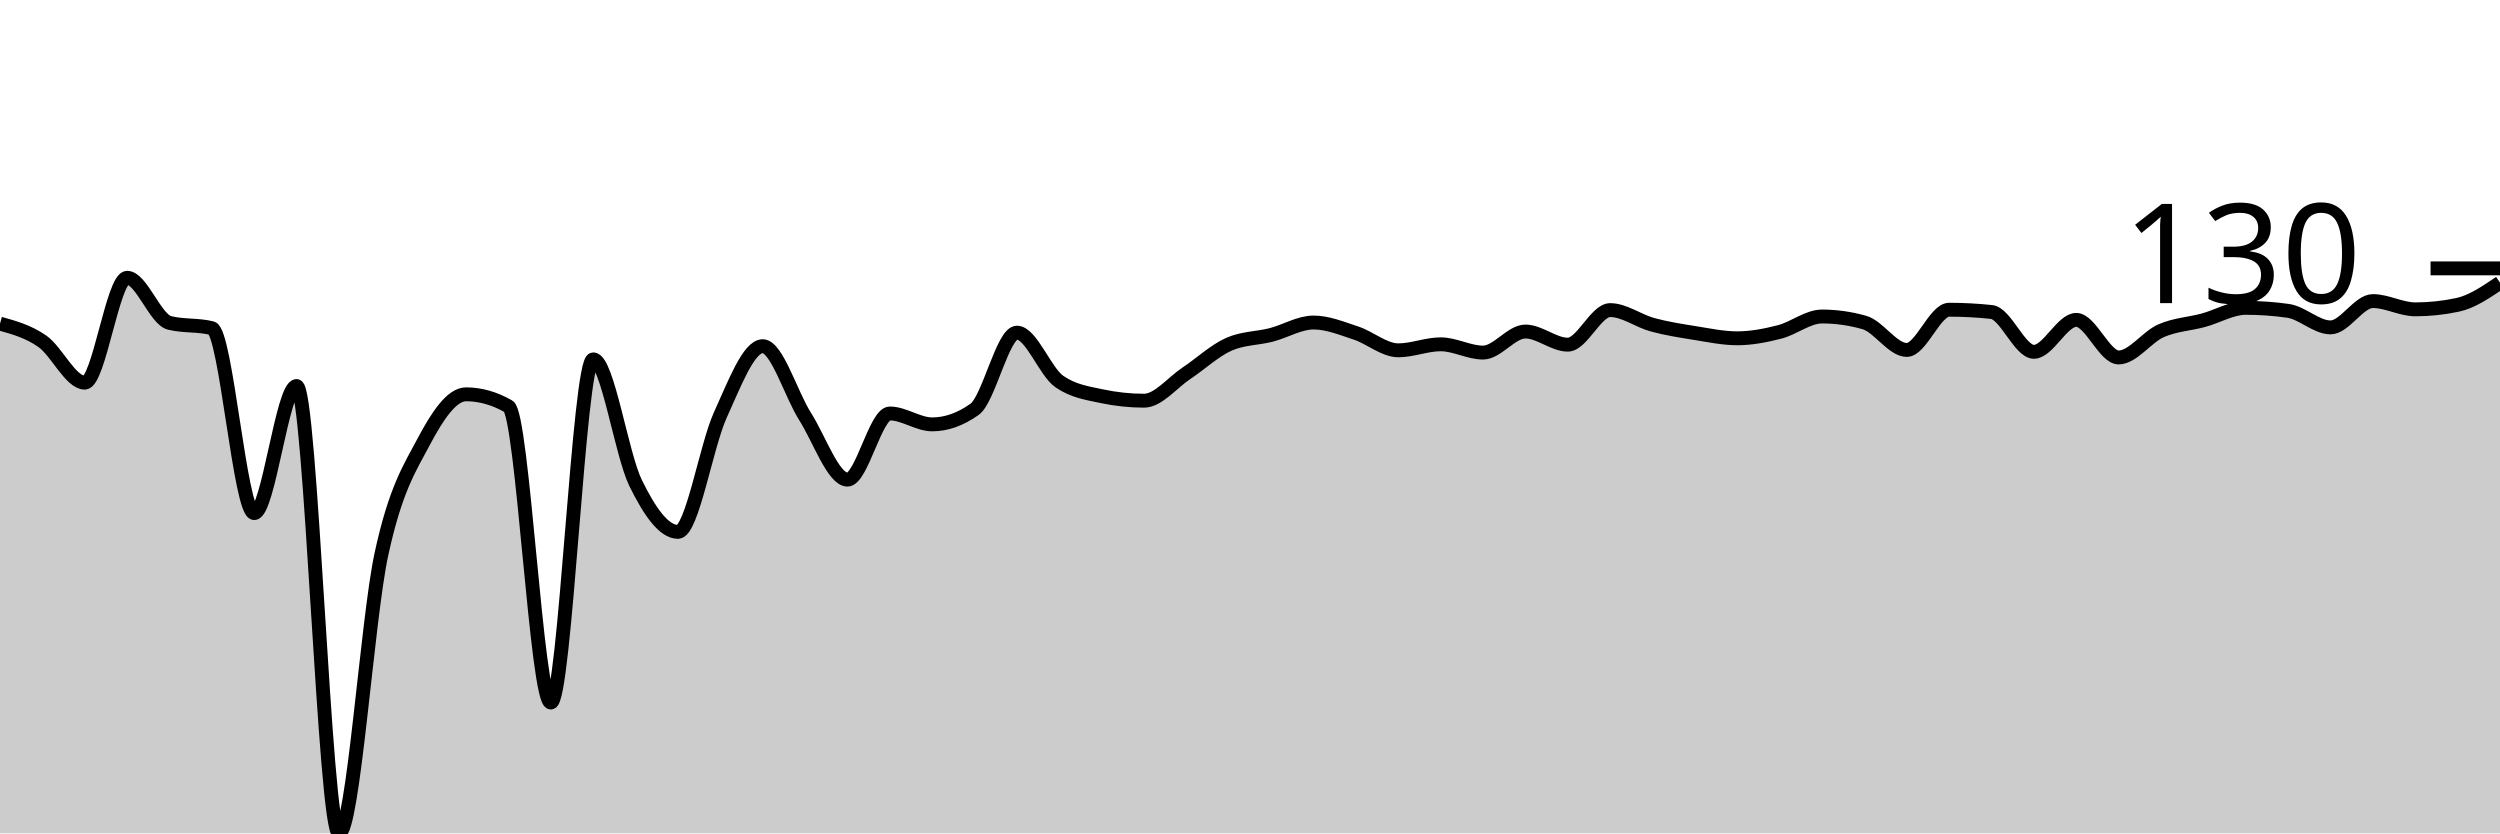
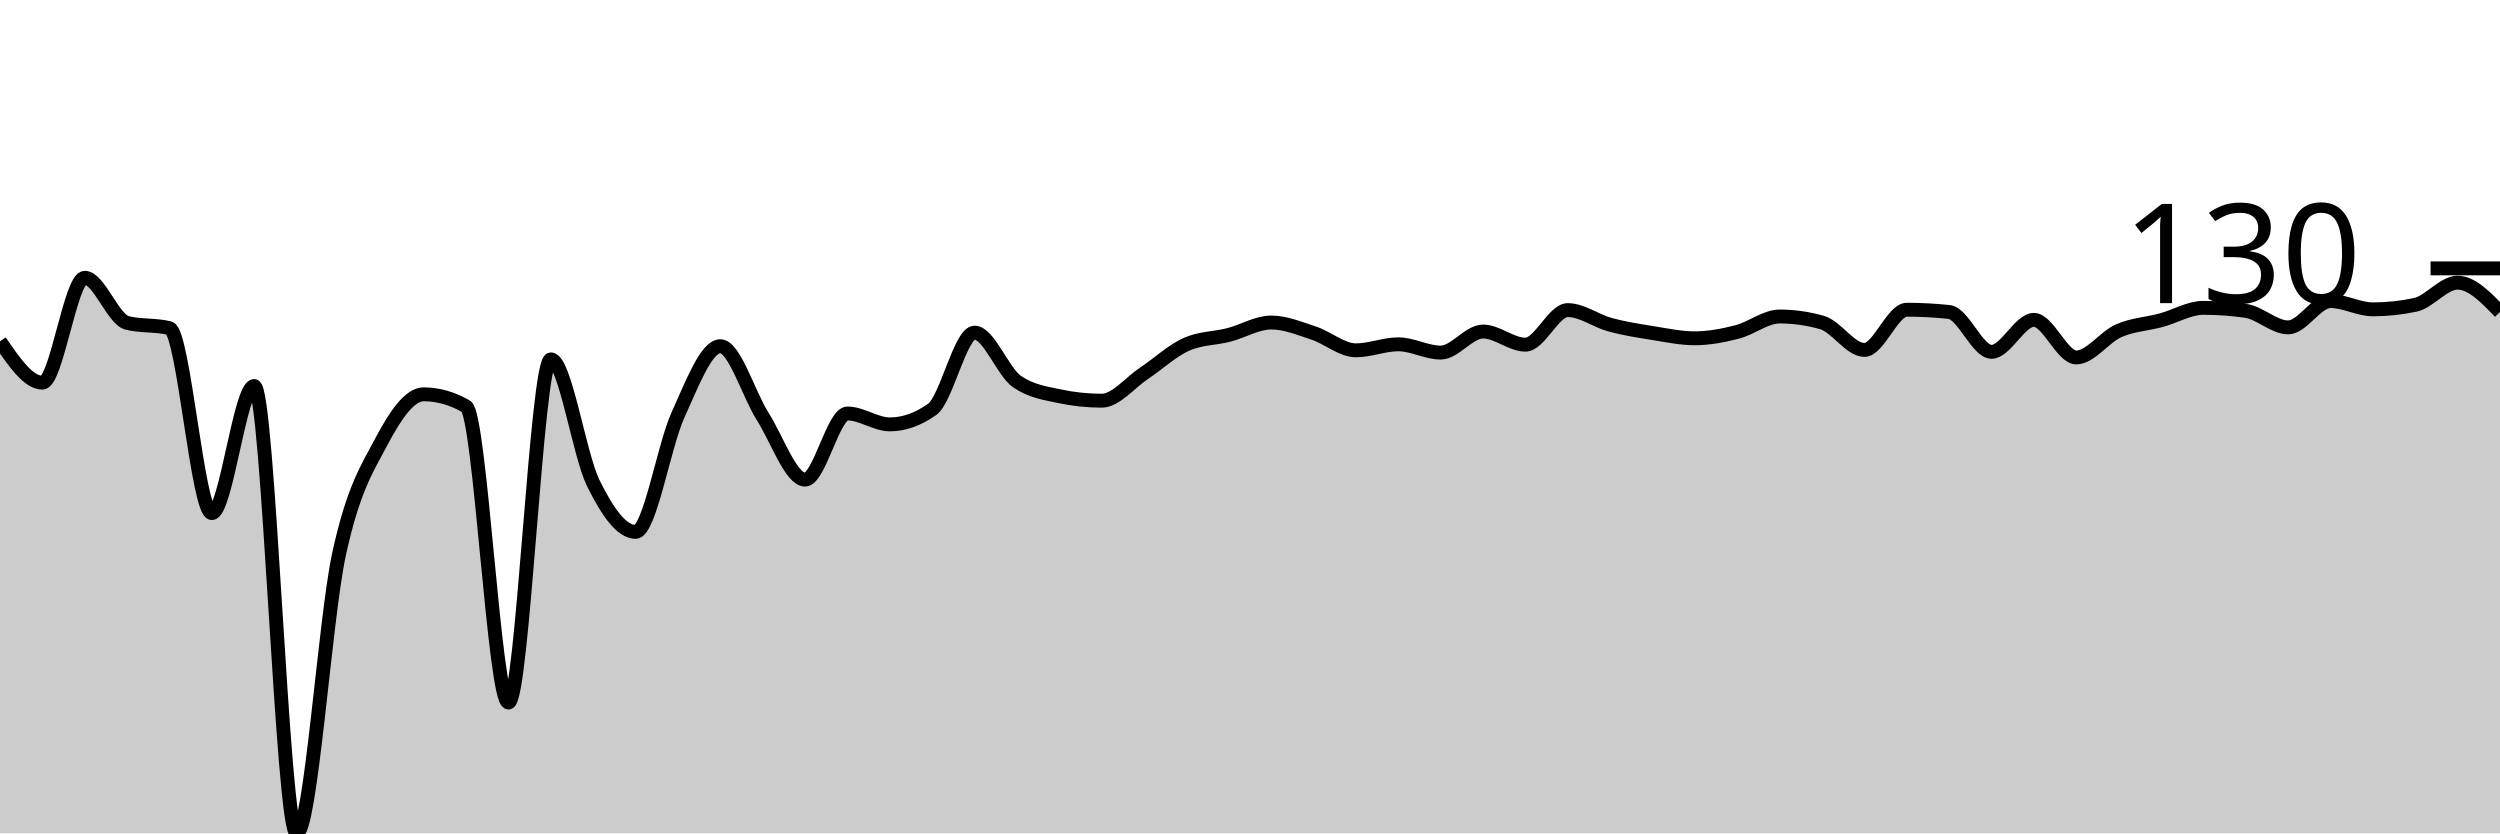
<svg xmlns="http://www.w3.org/2000/svg" viewBox="0 0 180 60">
  <g transform="translate(0,20)">
-     <path class="area" fill="rgba(0, 0, 0, 0.2)" d="M0,3.302C1.017,3.584,2.034,3.866,3.051,4.574C4.068,5.282,5.085,7.551,6.102,7.551C7.119,7.551,8.136,0,9.153,0C10.169,0,11.186,2.995,12.203,3.248C13.22,3.5,14.237,3.374,15.254,3.627C16.271,3.879,17.288,16.942,18.305,16.942C19.322,16.942,20.339,7.794,21.356,7.794C22.373,7.794,23.39,40,24.407,40C25.424,40,26.441,24.619,27.458,19.919C28.475,15.219,29.492,13.721,30.508,11.8C31.525,9.878,32.542,8.39,33.559,8.39C34.576,8.39,35.593,8.678,36.61,9.256C37.627,9.833,38.644,30.582,39.661,30.582C40.678,30.582,41.695,5.873,42.712,5.873C43.729,5.873,44.746,12.706,45.763,14.777C46.78,16.847,47.797,18.295,48.814,18.295C49.831,18.295,50.847,12.106,51.864,9.878C52.881,7.65,53.898,4.926,54.915,4.926C55.932,4.926,56.949,8.385,57.966,9.986C58.983,11.588,60,14.533,61.017,14.533C62.034,14.533,63.051,9.77,64.068,9.77C65.085,9.77,66.102,10.555,67.119,10.555C68.136,10.555,69.153,10.194,70.169,9.472C71.186,8.751,72.203,3.951,73.22,3.951C74.237,3.951,75.254,6.766,76.271,7.47C77.288,8.173,78.305,8.309,79.322,8.525C80.339,8.742,81.356,8.85,82.373,8.85C83.39,8.85,84.407,7.551,85.424,6.874C86.441,6.198,87.458,5.241,88.475,4.79C89.492,4.339,90.508,4.375,91.525,4.114C92.542,3.852,93.559,3.221,94.576,3.221C95.593,3.221,96.61,3.645,97.627,3.978C98.644,4.312,99.661,5.223,100.678,5.223C101.695,5.223,102.712,4.79,103.729,4.79C104.746,4.79,105.763,5.386,106.78,5.386C107.797,5.386,108.814,3.87,109.831,3.87C110.847,3.87,111.864,4.817,112.881,4.817C113.898,4.817,114.915,2.327,115.932,2.327C116.949,2.327,117.966,3.108,118.983,3.383C120,3.658,121.017,3.816,122.034,3.978C123.051,4.141,124.068,4.357,125.085,4.357C126.102,4.357,127.119,4.159,128.136,3.897C129.153,3.636,130.169,2.788,131.186,2.788C132.203,2.788,133.22,2.932,134.237,3.221C135.254,3.509,136.271,5.196,137.288,5.196C138.305,5.196,139.322,2.3,140.339,2.3C141.356,2.3,142.373,2.355,143.39,2.463C144.407,2.571,145.424,5.332,146.441,5.332C147.458,5.332,148.475,3.031,149.492,3.031C150.508,3.031,151.525,5.737,152.542,5.737C153.559,5.737,154.576,4.263,155.593,3.816C156.61,3.369,157.627,3.333,158.644,3.058C159.661,2.783,160.678,2.165,161.695,2.165C162.712,2.165,163.729,2.237,164.746,2.382C165.763,2.526,166.78,3.572,167.797,3.572C168.814,3.572,169.831,1.678,170.847,1.678C171.864,1.678,172.881,2.273,173.898,2.273C174.915,2.273,175.932,2.165,176.949,1.949C177.966,1.732,178.983,1.042,180,0.352L180,40C178.983,40,177.966,40,176.949,40C175.932,40,174.915,40,173.898,40C172.881,40,171.864,40,170.847,40C169.831,40,168.814,40,167.797,40C166.78,40,165.763,40,164.746,40C163.729,40,162.712,40,161.695,40C160.678,40,159.661,40,158.644,40C157.627,40,156.61,40,155.593,40C154.576,40,153.559,40,152.542,40C151.525,40,150.508,40,149.492,40C148.475,40,147.458,40,146.441,40C145.424,40,144.407,40,143.39,40C142.373,40,141.356,40,140.339,40C139.322,40,138.305,40,137.288,40C136.271,40,135.254,40,134.237,40C133.22,40,132.203,40,131.186,40C130.169,40,129.153,40,128.136,40C127.119,40,126.102,40,125.085,40C124.068,40,123.051,40,122.034,40C121.017,40,120,40,118.983,40C117.966,40,116.949,40,115.932,40C114.915,40,113.898,40,112.881,40C111.864,40,110.847,40,109.831,40C108.814,40,107.797,40,106.78,40C105.763,40,104.746,40,103.729,40C102.712,40,101.695,40,100.678,40C99.661,40,98.644,40,97.627,40C96.61,40,95.593,40,94.576,40C93.559,40,92.542,40,91.525,40C90.508,40,89.492,40,88.475,40C87.458,40,86.441,40,85.424,40C84.407,40,83.39,40,82.373,40C81.356,40,80.339,40,79.322,40C78.305,40,77.288,40,76.271,40C75.254,40,74.237,40,73.22,40C72.203,40,71.186,40,70.169,40C69.153,40,68.136,40,67.119,40C66.102,40,65.085,40,64.068,40C63.051,40,62.034,40,61.017,40C60,40,58.983,40,57.966,40C56.949,40,55.932,40,54.915,40C53.898,40,52.881,40,51.864,40C50.847,40,49.831,40,48.814,40C47.797,40,46.78,40,45.763,40C44.746,40,43.729,40,42.712,40C41.695,40,40.678,40,39.661,40C38.644,40,37.627,40,36.61,40C35.593,40,34.576,40,33.559,40C32.542,40,31.525,40,30.508,40C29.492,40,28.475,40,27.458,40C26.441,40,25.424,40,24.407,40C23.39,40,22.373,40,21.356,40C20.339,40,19.322,40,18.305,40C17.288,40,16.271,40,15.254,40C14.237,40,13.22,40,12.203,40C11.186,40,10.169,40,9.153,40C8.136,40,7.119,40,6.102,40C5.085,40,4.068,40,3.051,40C2.034,40,1.017,40,0,40Z" />
-     <path class="line" stroke="black" fill="none" d="M0,3.302C1.017,3.584,2.034,3.866,3.051,4.574C4.068,5.282,5.085,7.551,6.102,7.551C7.119,7.551,8.136,0,9.153,0C10.169,0,11.186,2.995,12.203,3.248C13.22,3.5,14.237,3.374,15.254,3.627C16.271,3.879,17.288,16.942,18.305,16.942C19.322,16.942,20.339,7.794,21.356,7.794C22.373,7.794,23.39,40,24.407,40C25.424,40,26.441,24.619,27.458,19.919C28.475,15.219,29.492,13.721,30.508,11.8C31.525,9.878,32.542,8.39,33.559,8.39C34.576,8.39,35.593,8.678,36.61,9.256C37.627,9.833,38.644,30.582,39.661,30.582C40.678,30.582,41.695,5.873,42.712,5.873C43.729,5.873,44.746,12.706,45.763,14.777C46.78,16.847,47.797,18.295,48.814,18.295C49.831,18.295,50.847,12.106,51.864,9.878C52.881,7.65,53.898,4.926,54.915,4.926C55.932,4.926,56.949,8.385,57.966,9.986C58.983,11.588,60,14.533,61.017,14.533C62.034,14.533,63.051,9.77,64.068,9.77C65.085,9.77,66.102,10.555,67.119,10.555C68.136,10.555,69.153,10.194,70.169,9.472C71.186,8.751,72.203,3.951,73.22,3.951C74.237,3.951,75.254,6.766,76.271,7.47C77.288,8.173,78.305,8.309,79.322,8.525C80.339,8.742,81.356,8.85,82.373,8.85C83.39,8.85,84.407,7.551,85.424,6.874C86.441,6.198,87.458,5.241,88.475,4.79C89.492,4.339,90.508,4.375,91.525,4.114C92.542,3.852,93.559,3.221,94.576,3.221C95.593,3.221,96.61,3.645,97.627,3.978C98.644,4.312,99.661,5.223,100.678,5.223C101.695,5.223,102.712,4.79,103.729,4.79C104.746,4.79,105.763,5.386,106.78,5.386C107.797,5.386,108.814,3.87,109.831,3.87C110.847,3.87,111.864,4.817,112.881,4.817C113.898,4.817,114.915,2.327,115.932,2.327C116.949,2.327,117.966,3.108,118.983,3.383C120,3.658,121.017,3.816,122.034,3.978C123.051,4.141,124.068,4.357,125.085,4.357C126.102,4.357,127.119,4.159,128.136,3.897C129.153,3.636,130.169,2.788,131.186,2.788C132.203,2.788,133.22,2.932,134.237,3.221C135.254,3.509,136.271,5.196,137.288,5.196C138.305,5.196,139.322,2.3,140.339,2.3C141.356,2.3,142.373,2.355,143.39,2.463C144.407,2.571,145.424,5.332,146.441,5.332C147.458,5.332,148.475,3.031,149.492,3.031C150.508,3.031,151.525,5.737,152.542,5.737C153.559,5.737,154.576,4.263,155.593,3.816C156.61,3.369,157.627,3.333,158.644,3.058C159.661,2.783,160.678,2.165,161.695,2.165C162.712,2.165,163.729,2.237,164.746,2.382C165.763,2.526,166.78,3.572,167.797,3.572C168.814,3.572,169.831,1.678,170.847,1.678C171.864,1.678,172.881,2.273,173.898,2.273C174.915,2.273,175.932,2.165,176.949,1.949C177.966,1.732,178.983,1.042,180,0.352" />
+     <path class="area" fill="rgba(0, 0, 0, 0.2)" d="M0,4.574C1.017,6.062,2.034,7.551,3.051,7.551C4.068,7.551,5.085,0,6.102,0C7.119,0,8.136,2.995,9.153,3.248C10.169,3.5,11.186,3.374,12.203,3.627C13.22,3.879,14.237,16.942,15.254,16.942C16.271,16.942,17.288,7.794,18.305,7.794C19.322,7.794,20.339,40,21.356,40C22.373,40,23.39,24.619,24.407,19.919C25.424,15.219,26.441,13.721,27.458,11.8C28.475,9.878,29.492,8.39,30.508,8.39C31.525,8.39,32.542,8.678,33.559,9.256C34.576,9.833,35.593,30.582,36.61,30.582C37.627,30.582,38.644,5.873,39.661,5.873C40.678,5.873,41.695,12.706,42.712,14.777C43.729,16.847,44.746,18.295,45.763,18.295C46.78,18.295,47.797,12.106,48.814,9.878C49.831,7.65,50.847,4.926,51.864,4.926C52.881,4.926,53.898,8.385,54.915,9.986C55.932,11.588,56.949,14.533,57.966,14.533C58.983,14.533,60,9.77,61.017,9.77C62.034,9.77,63.051,10.555,64.068,10.555C65.085,10.555,66.102,10.194,67.119,9.472C68.136,8.751,69.153,3.951,70.169,3.951C71.186,3.951,72.203,6.766,73.22,7.47C74.237,8.173,75.254,8.309,76.271,8.525C77.288,8.742,78.305,8.85,79.322,8.85C80.339,8.85,81.356,7.551,82.373,6.874C83.39,6.198,84.407,5.241,85.424,4.79C86.441,4.339,87.458,4.375,88.475,4.114C89.492,3.852,90.508,3.221,91.525,3.221C92.542,3.221,93.559,3.645,94.576,3.978C95.593,4.312,96.61,5.223,97.627,5.223C98.644,5.223,99.661,4.79,100.678,4.79C101.695,4.79,102.712,5.386,103.729,5.386C104.746,5.386,105.763,3.87,106.78,3.87C107.797,3.87,108.814,4.817,109.831,4.817C110.847,4.817,111.864,2.327,112.881,2.327C113.898,2.327,114.915,3.108,115.932,3.383C116.949,3.658,117.966,3.816,118.983,3.978C120,4.141,121.017,4.357,122.034,4.357C123.051,4.357,124.068,4.159,125.085,3.897C126.102,3.636,127.119,2.788,128.136,2.788C129.153,2.788,130.169,2.932,131.186,3.221C132.203,3.509,133.22,5.196,134.237,5.196C135.254,5.196,136.271,2.3,137.288,2.3C138.305,2.3,139.322,2.355,140.339,2.463C141.356,2.571,142.373,5.332,143.39,5.332C144.407,5.332,145.424,3.031,146.441,3.031C147.458,3.031,148.475,5.737,149.492,5.737C150.508,5.737,151.525,4.263,152.542,3.816C153.559,3.369,154.576,3.333,155.593,3.058C156.61,2.783,157.627,2.165,158.644,2.165C159.661,2.165,160.678,2.237,161.695,2.382C162.712,2.526,163.729,3.572,164.746,3.572C165.763,3.572,166.78,1.678,167.797,1.678C168.814,1.678,169.831,2.273,170.847,2.273C171.864,2.273,172.881,2.165,173.898,1.949C174.915,1.732,175.932,0.352,176.949,0.352C177.966,0.352,178.983,1.407,180,2.463L180,40C178.983,40,177.966,40,176.949,40C175.932,40,174.915,40,173.898,40C172.881,40,171.864,40,170.847,40C169.831,40,168.814,40,167.797,40C166.78,40,165.763,40,164.746,40C163.729,40,162.712,40,161.695,40C160.678,40,159.661,40,158.644,40C157.627,40,156.61,40,155.593,40C154.576,40,153.559,40,152.542,40C151.525,40,150.508,40,149.492,40C148.475,40,147.458,40,146.441,40C145.424,40,144.407,40,143.39,40C142.373,40,141.356,40,140.339,40C139.322,40,138.305,40,137.288,40C136.271,40,135.254,40,134.237,40C133.22,40,132.203,40,131.186,40C130.169,40,129.153,40,128.136,40C127.119,40,126.102,40,125.085,40C124.068,40,123.051,40,122.034,40C121.017,40,120,40,118.983,40C117.966,40,116.949,40,115.932,40C114.915,40,113.898,40,112.881,40C111.864,40,110.847,40,109.831,40C108.814,40,107.797,40,106.78,40C105.763,40,104.746,40,103.729,40C102.712,40,101.695,40,100.678,40C99.661,40,98.644,40,97.627,40C96.61,40,95.593,40,94.576,40C93.559,40,92.542,40,91.525,40C90.508,40,89.492,40,88.475,40C87.458,40,86.441,40,85.424,40C84.407,40,83.39,40,82.373,40C81.356,40,80.339,40,79.322,40C78.305,40,77.288,40,76.271,40C75.254,40,74.237,40,73.22,40C72.203,40,71.186,40,70.169,40C69.153,40,68.136,40,67.119,40C66.102,40,65.085,40,64.068,40C63.051,40,62.034,40,61.017,40C60,40,58.983,40,57.966,40C56.949,40,55.932,40,54.915,40C53.898,40,52.881,40,51.864,40C50.847,40,49.831,40,48.814,40C47.797,40,46.78,40,45.763,40C44.746,40,43.729,40,42.712,40C41.695,40,40.678,40,39.661,40C38.644,40,37.627,40,36.61,40C35.593,40,34.576,40,33.559,40C32.542,40,31.525,40,30.508,40C29.492,40,28.475,40,27.458,40C26.441,40,25.424,40,24.407,40C23.39,40,22.373,40,21.356,40C20.339,40,19.322,40,18.305,40C17.288,40,16.271,40,15.254,40C14.237,40,13.22,40,12.203,40C11.186,40,10.169,40,9.153,40C8.136,40,7.119,40,6.102,40C5.085,40,4.068,40,3.051,40C2.034,40,1.017,40,0,40Z" />
+     <path class="line" stroke="black" fill="none" d="M0,4.574C1.017,6.062,2.034,7.551,3.051,7.551C4.068,7.551,5.085,0,6.102,0C7.119,0,8.136,2.995,9.153,3.248C10.169,3.5,11.186,3.374,12.203,3.627C13.22,3.879,14.237,16.942,15.254,16.942C16.271,16.942,17.288,7.794,18.305,7.794C19.322,7.794,20.339,40,21.356,40C22.373,40,23.39,24.619,24.407,19.919C25.424,15.219,26.441,13.721,27.458,11.8C28.475,9.878,29.492,8.39,30.508,8.39C31.525,8.39,32.542,8.678,33.559,9.256C34.576,9.833,35.593,30.582,36.61,30.582C37.627,30.582,38.644,5.873,39.661,5.873C40.678,5.873,41.695,12.706,42.712,14.777C43.729,16.847,44.746,18.295,45.763,18.295C46.78,18.295,47.797,12.106,48.814,9.878C49.831,7.65,50.847,4.926,51.864,4.926C52.881,4.926,53.898,8.385,54.915,9.986C55.932,11.588,56.949,14.533,57.966,14.533C58.983,14.533,60,9.77,61.017,9.77C62.034,9.77,63.051,10.555,64.068,10.555C65.085,10.555,66.102,10.194,67.119,9.472C68.136,8.751,69.153,3.951,70.169,3.951C71.186,3.951,72.203,6.766,73.22,7.47C74.237,8.173,75.254,8.309,76.271,8.525C77.288,8.742,78.305,8.85,79.322,8.85C80.339,8.85,81.356,7.551,82.373,6.874C83.39,6.198,84.407,5.241,85.424,4.79C86.441,4.339,87.458,4.375,88.475,4.114C89.492,3.852,90.508,3.221,91.525,3.221C92.542,3.221,93.559,3.645,94.576,3.978C95.593,4.312,96.61,5.223,97.627,5.223C98.644,5.223,99.661,4.79,100.678,4.79C101.695,4.79,102.712,5.386,103.729,5.386C104.746,5.386,105.763,3.87,106.78,3.87C107.797,3.87,108.814,4.817,109.831,4.817C110.847,4.817,111.864,2.327,112.881,2.327C113.898,2.327,114.915,3.108,115.932,3.383C116.949,3.658,117.966,3.816,118.983,3.978C120,4.141,121.017,4.357,122.034,4.357C123.051,4.357,124.068,4.159,125.085,3.897C126.102,3.636,127.119,2.788,128.136,2.788C129.153,2.788,130.169,2.932,131.186,3.221C132.203,3.509,133.22,5.196,134.237,5.196C135.254,5.196,136.271,2.3,137.288,2.3C138.305,2.3,139.322,2.355,140.339,2.463C141.356,2.571,142.373,5.332,143.39,5.332C144.407,5.332,145.424,3.031,146.441,3.031C147.458,3.031,148.475,5.737,149.492,5.737C150.508,5.737,151.525,4.263,152.542,3.816C153.559,3.369,154.576,3.333,155.593,3.058C156.61,2.783,157.627,2.165,158.644,2.165C159.661,2.165,160.678,2.237,161.695,2.382C162.712,2.526,163.729,3.572,164.746,3.572C165.763,3.572,166.78,1.678,167.797,1.678C168.814,1.678,169.831,2.273,170.847,2.273C171.864,2.273,172.881,2.165,173.898,1.949C174.915,1.732,175.932,0.352,176.949,0.352C177.966,0.352,178.983,1.407,180,2.463" />
    <path class="axis-ceiling" stroke-width="1" stroke="black" fill="none" d="M175,-0.677L180,-0.677" />
    <text class="axis-ceiling-label" font-family="sans-serif" text-anchor="end" font-size="10px" x="170" y="1.823">130</text>
  </g>
</svg>
